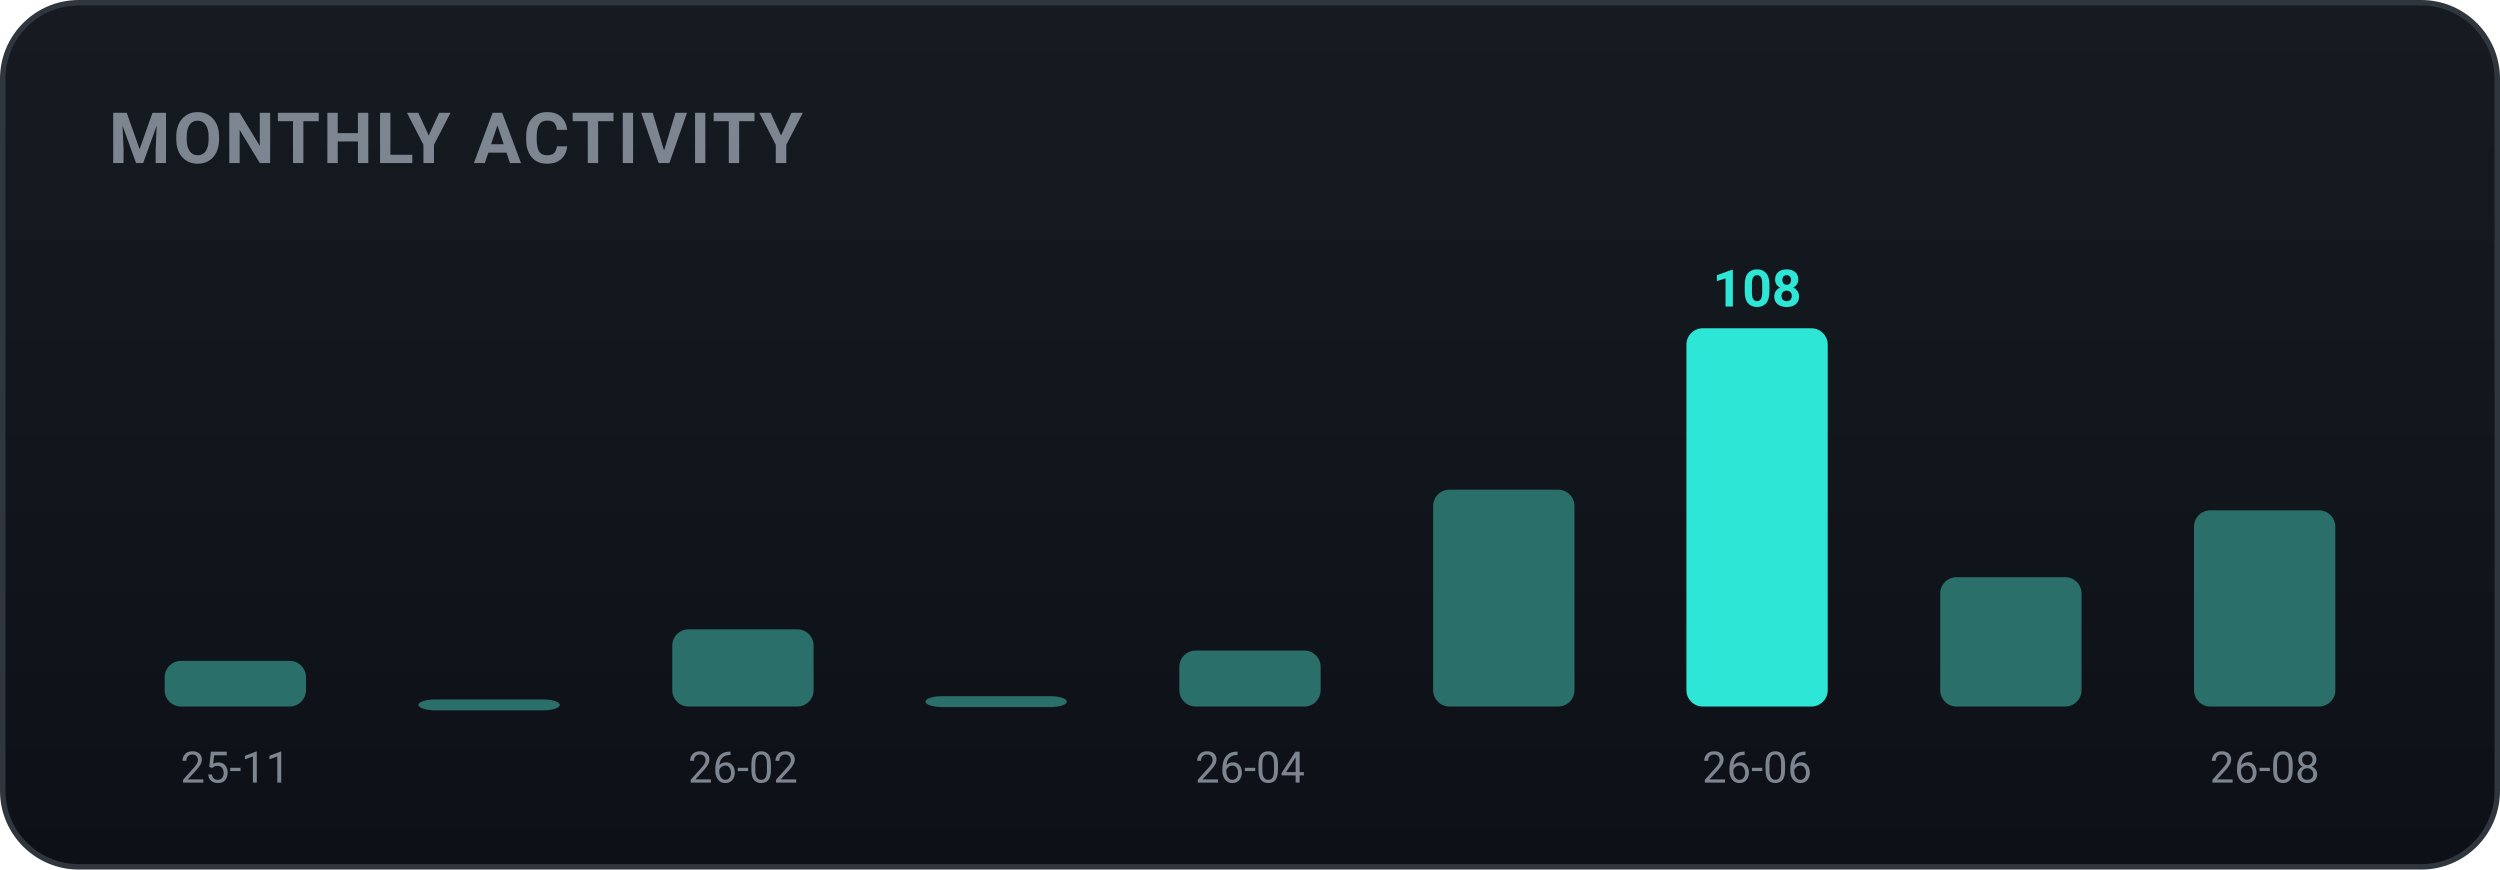
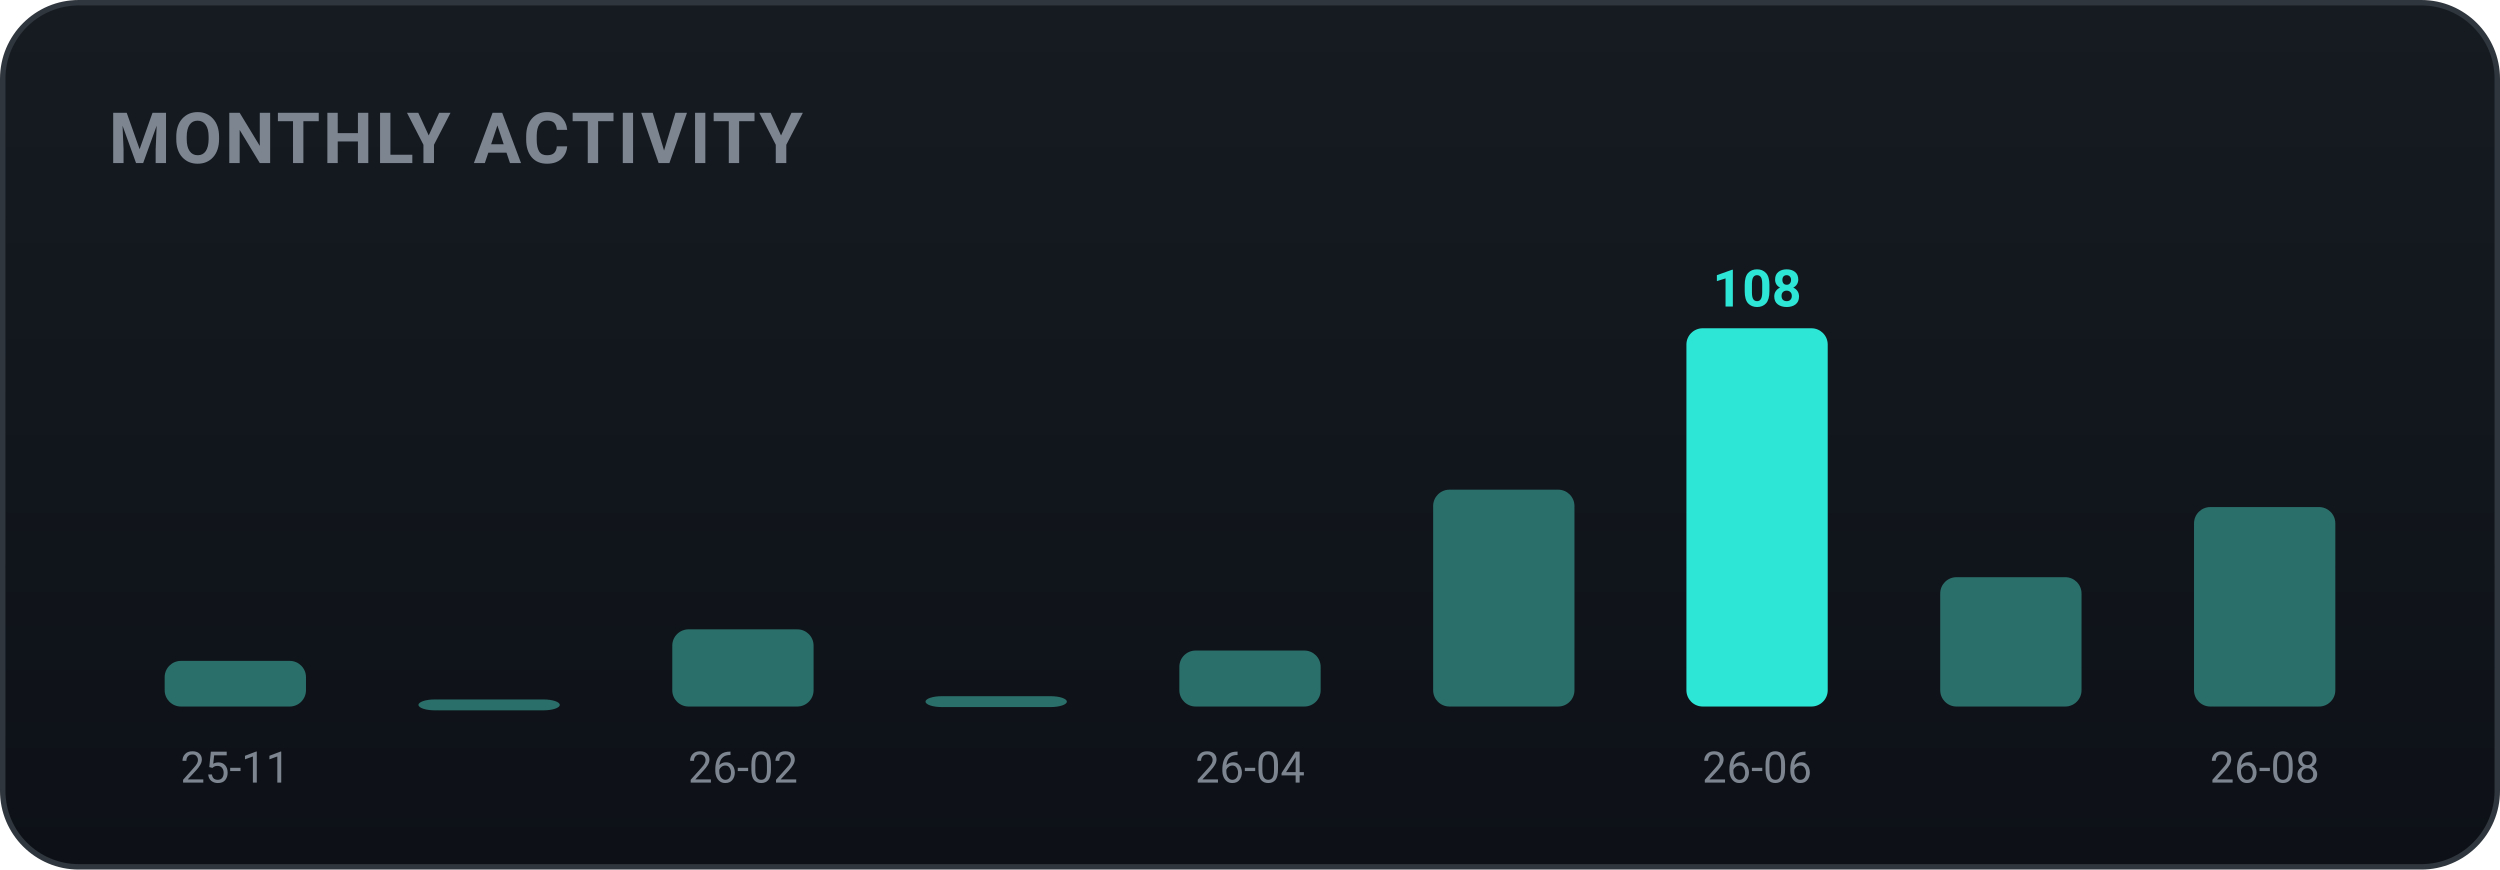
<svg xmlns="http://www.w3.org/2000/svg" width="460" height="160" viewBox="0 0 460 160" role="img" font-family="-apple-system,BlinkMacSystemFont,'Segoe UI',Roboto,'Apple SD Gothic Neo','Malgun Gothic',sans-serif">
  <defs>
    <linearGradient id="bgg" x1="0" y1="0" x2="0" y2="1">
      <stop offset="0" stop-color="#161b22" />
      <stop offset="1" stop-color="#0d1117" />
    </linearGradient>
  </defs>
  <rect x="0.5" y="0.5" width="459" height="159" rx="14" fill="url(#bgg)" stroke="#30363d" />
  <text x="20" y="30" font-family="-apple-system,BlinkMacSystemFont,'Segoe UI',Roboto,'Apple SD Gothic Neo','Malgun Gothic',sans-serif" font-size="13" font-weight="700" fill="#7d8590" letter-spacing="0.5">MONTHLY ACTIVITY</text>
  <rect x="30.3" y="121.6" width="26.0" height="8.4" rx="3" fill="#2b6f6a" />
  <text x="43.3" y="144.0" text-anchor="middle" font-size="8" fill="#7d8590">25-11</text>
  <rect x="77.0" y="128.7" width="26.0" height="2.0" rx="3" fill="#2b6f6a" />
  <rect x="123.7" y="115.8" width="26.0" height="14.2" rx="3" fill="#2b6f6a" />
  <text x="136.7" y="144.0" text-anchor="middle" font-size="8" fill="#7d8590">26-02</text>
  <rect x="170.3" y="128.1" width="26.0" height="2.0" rx="3" fill="#2b6f6a" />
  <rect x="217.0" y="119.7" width="26.0" height="10.3" rx="3" fill="#2b6f6a" />
  <text x="230.0" y="144.0" text-anchor="middle" font-size="8" fill="#7d8590">26-04</text>
  <rect x="263.7" y="90.1" width="26.0" height="39.9" rx="3" fill="#2b6f6a" />
  <rect x="310.3" y="60.4" width="26.0" height="69.6" rx="3" fill="#2ee6d6" />
  <text x="323.3" y="56.4" text-anchor="middle" font-size="9.5" font-weight="700" fill="#2ee6d6">108</text>
  <text x="323.3" y="144.0" text-anchor="middle" font-size="8" fill="#7d8590">26-06</text>
  <rect x="357.0" y="106.2" width="26.0" height="23.8" rx="3" fill="#2b6f6a" />
-   <rect x="403.7" y="93.9" width="26.0" height="36.1" rx="3" fill="#2b6f6a" />
+   <rect x="403.7" y="93.3" width="26.0" height="36.7" rx="3" fill="#2b6f6a" />
  <text x="416.7" y="144.0" text-anchor="middle" font-size="8" fill="#7d8590">26-08</text>
</svg>
